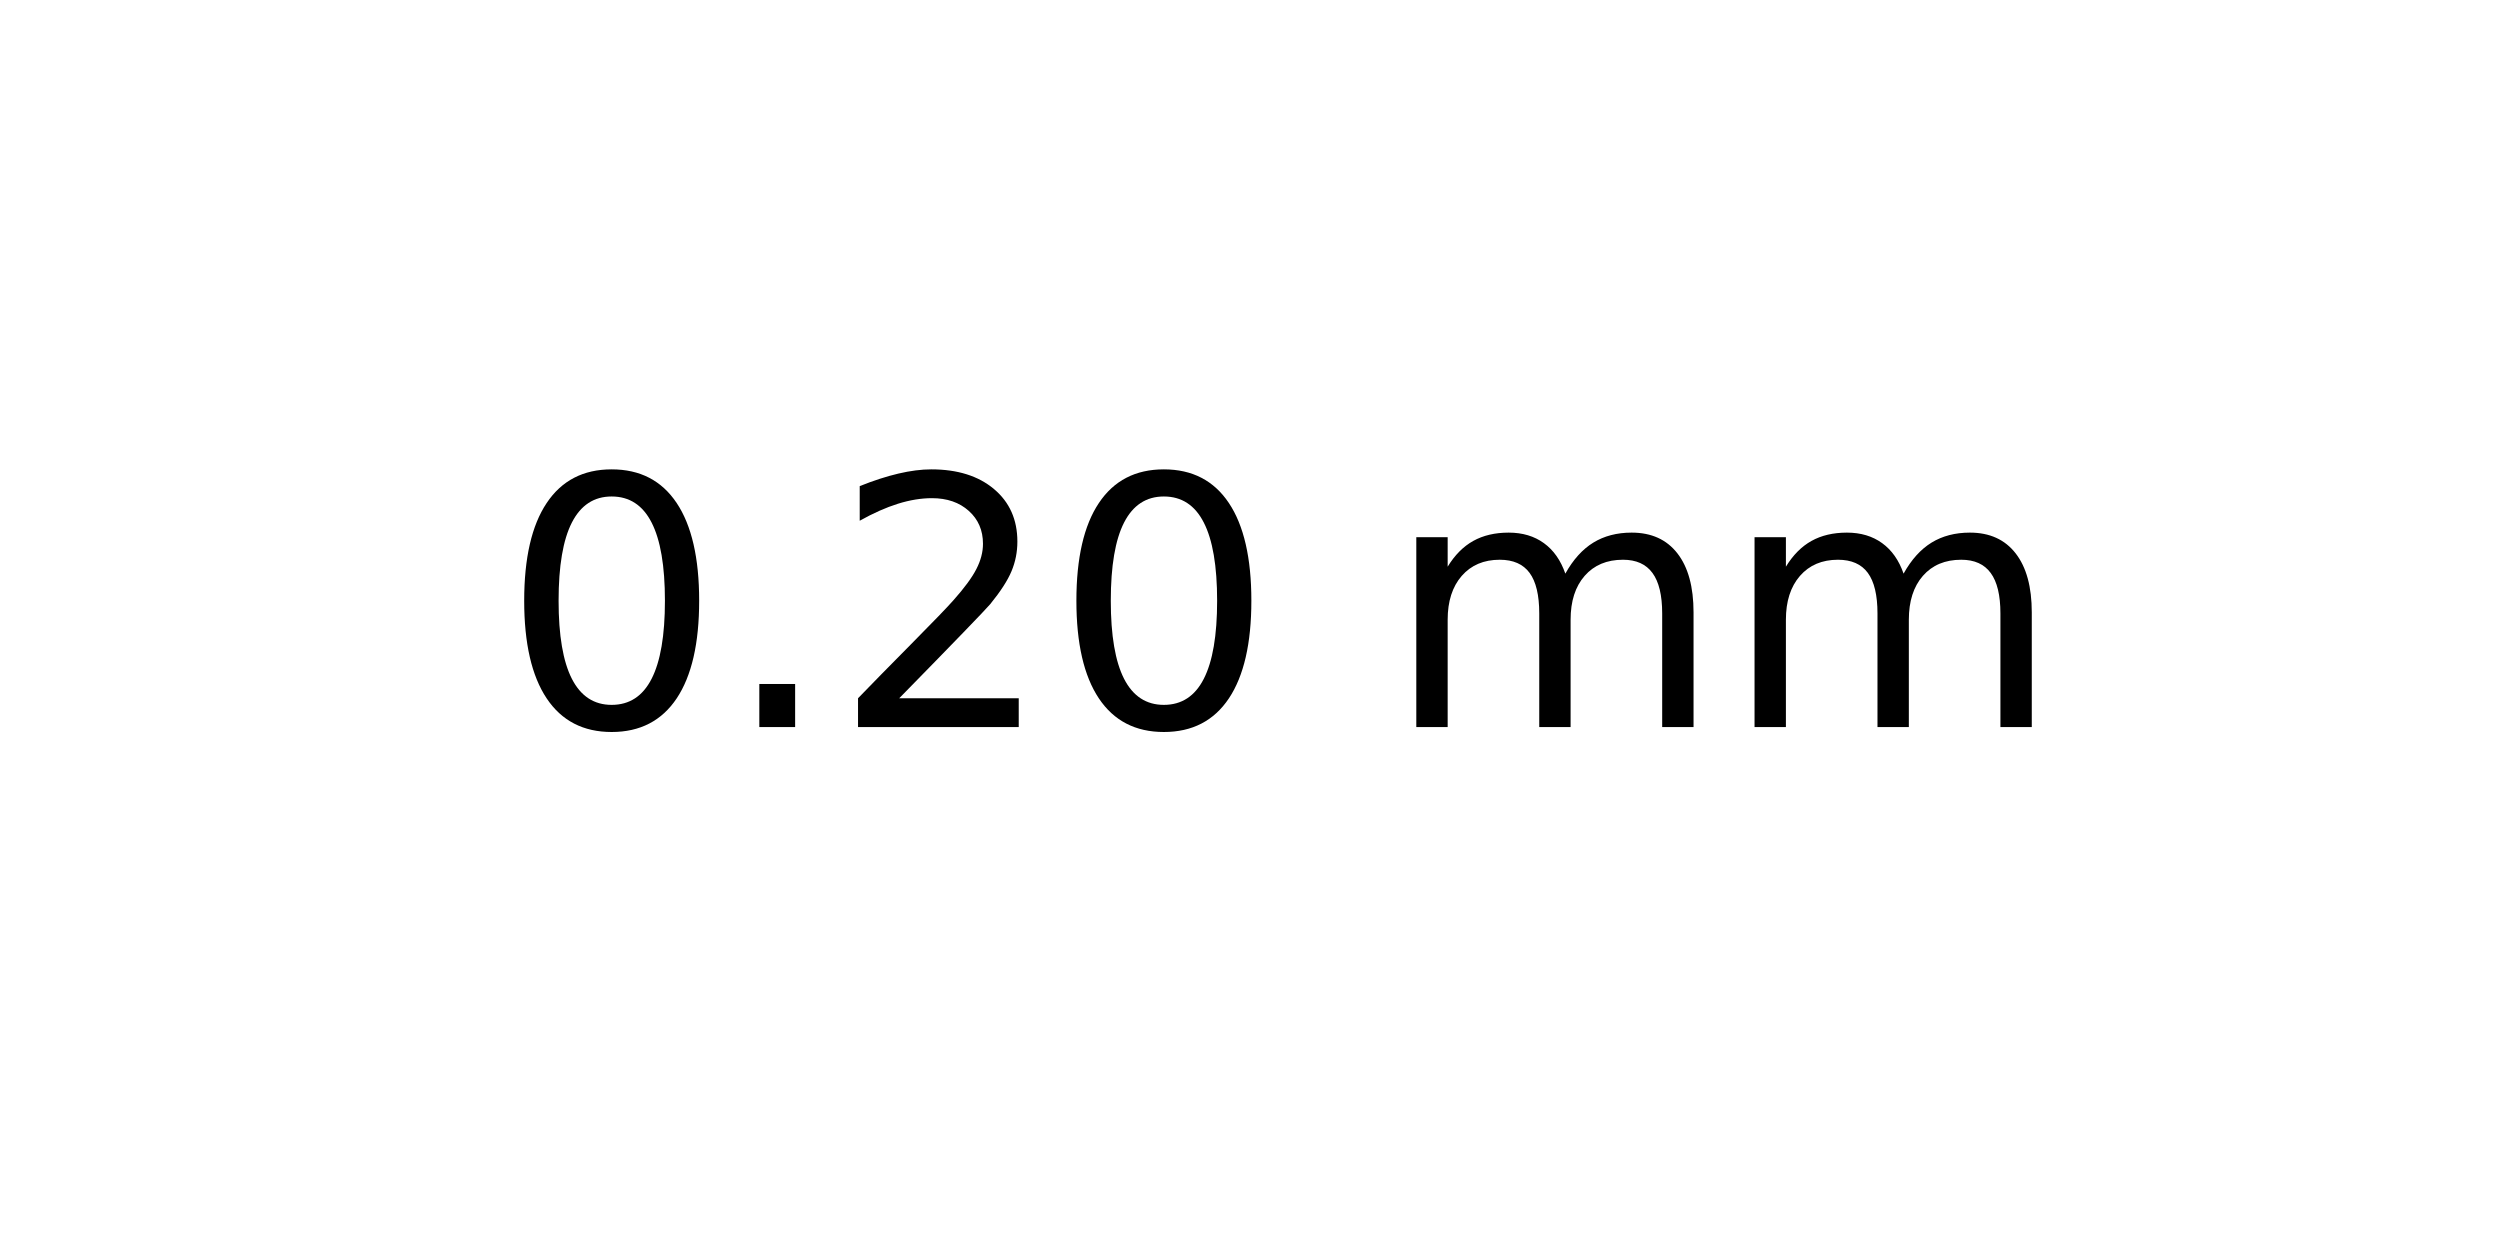
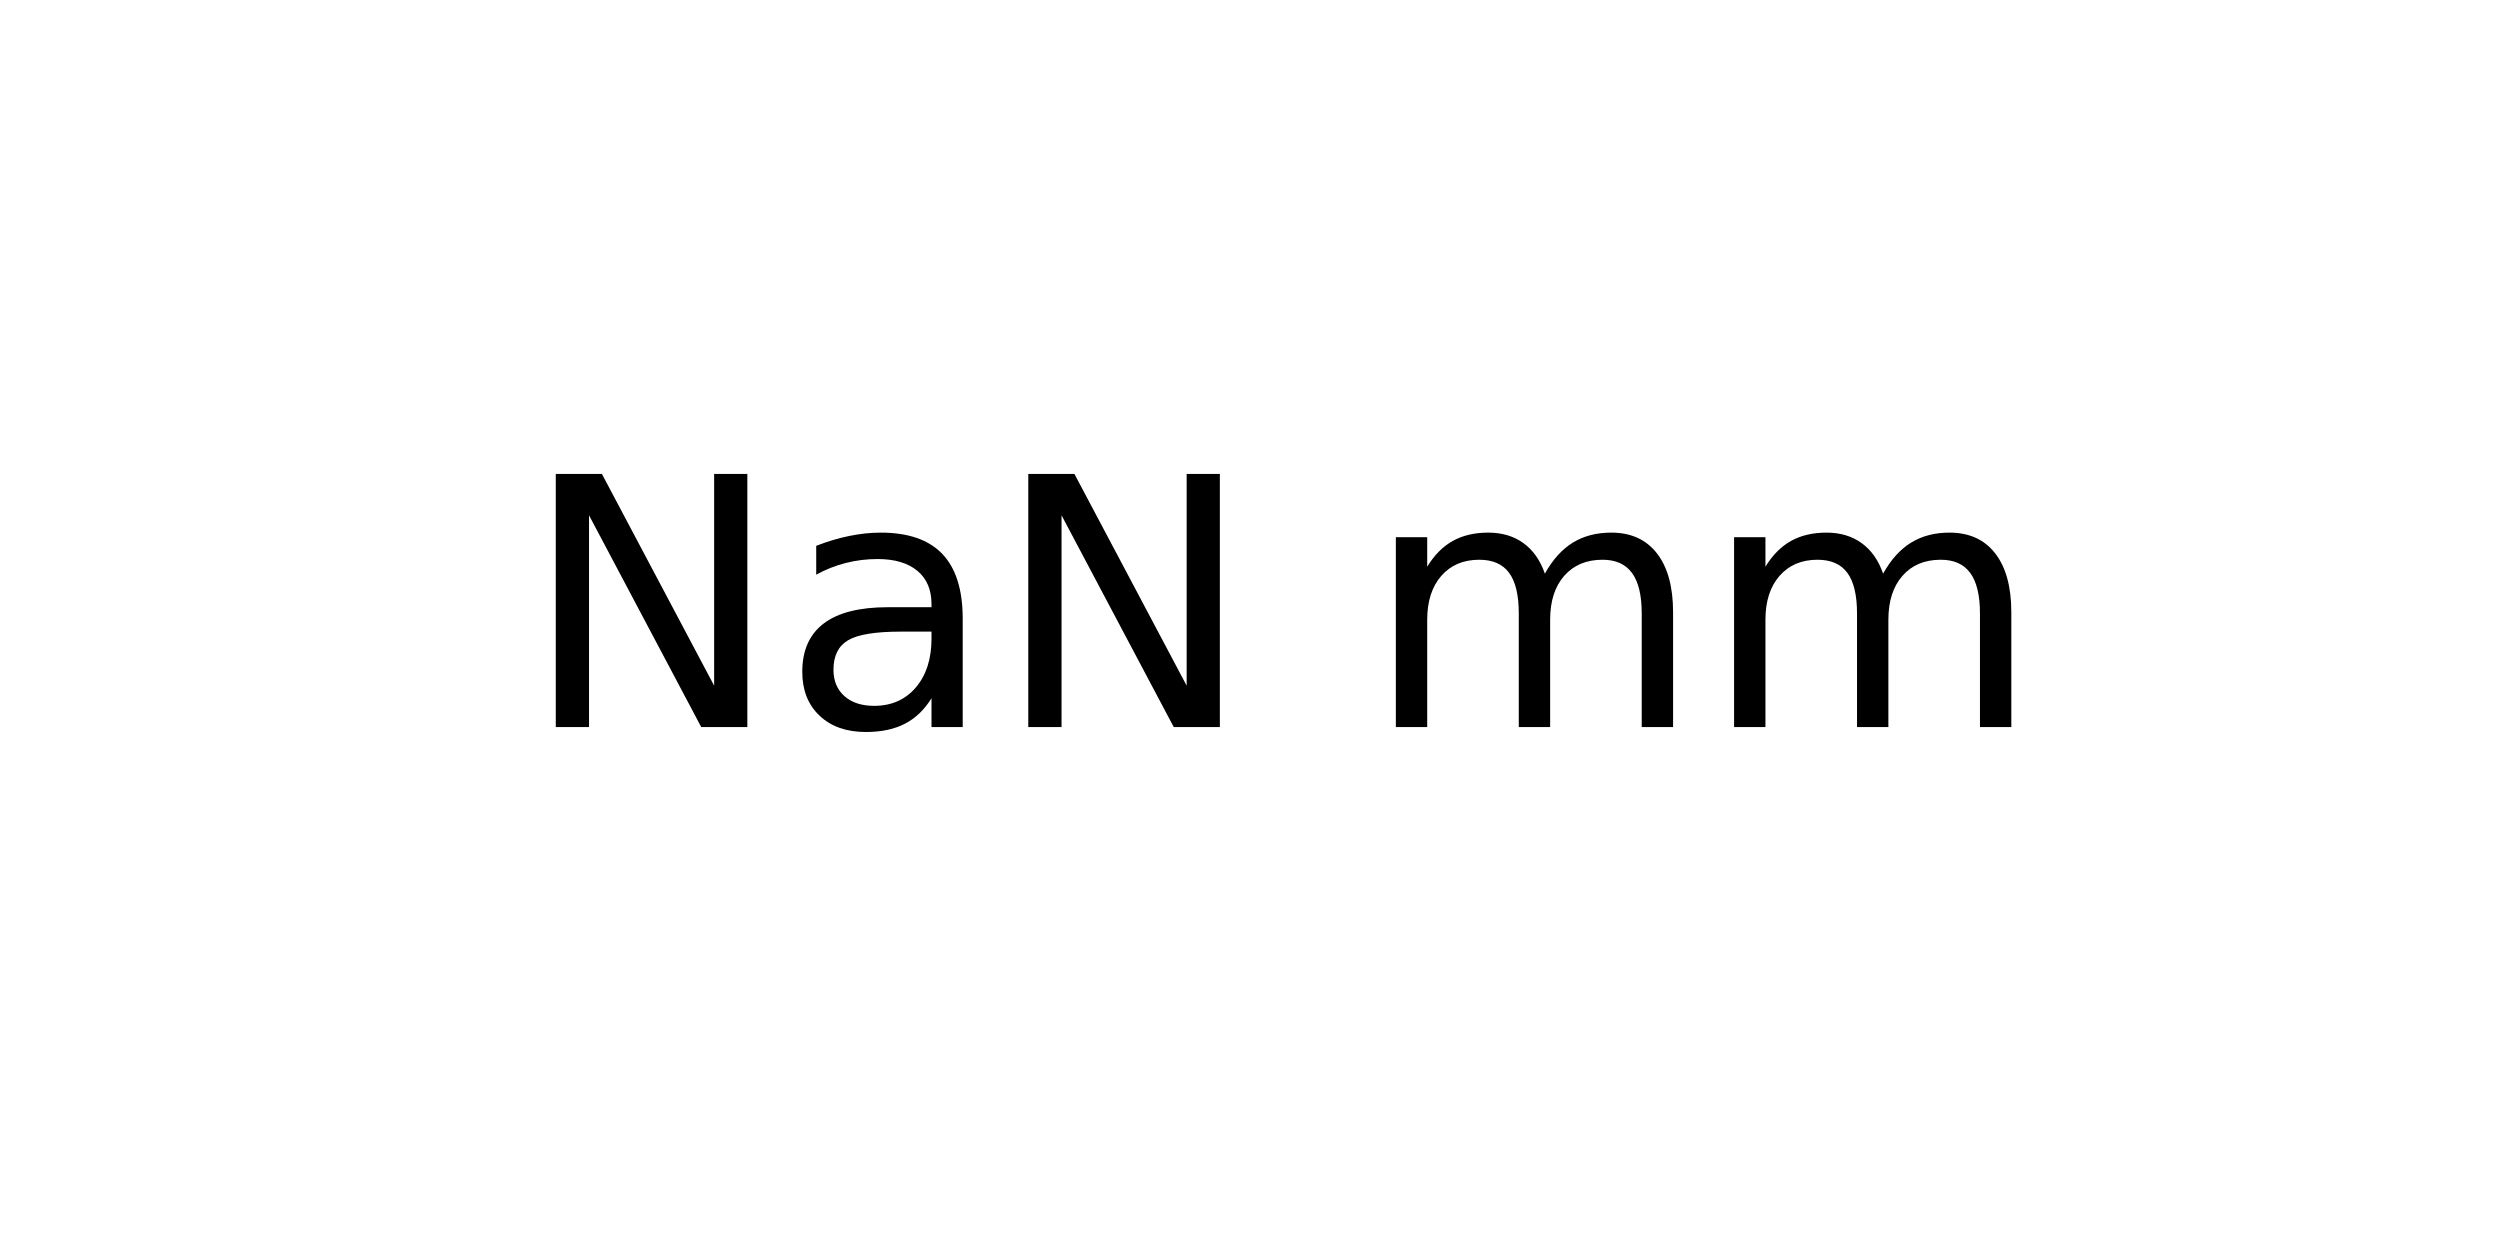
<svg xmlns="http://www.w3.org/2000/svg" xmlns:xlink="http://www.w3.org/1999/xlink" width="72pt" height="36pt" viewBox="0 0 72 36" version="1.1">
  <defs>
    <style type="text/css">*{stroke-linejoin: round; stroke-linecap: butt}</style>
  </defs>
  <g id="figure_1">
    <g id="axes_1">
      <g id="text_1">
-         <g transform="translate(14.4375 20.93937) scale(0.1 -0.1)">
+         <g transform="translate(15.025 20.93937) scale(0.1 -0.1)">
          <defs>
-             <path id="DejaVuSans-30" d="M 2034 4250  Q 1547 4250 1301 3770  Q 1056 3291 1056 2328  Q 1056 1369 1301 889  Q 1547 409 2034 409  Q 2525 409 2770 889  Q 3016 1369 3016 2328  Q 3016 3291 2770 3770  Q 2525 4250 2034 4250  z M 2034 4750  Q 2819 4750 3233 4129  Q 3647 3509 3647 2328  Q 3647 1150 3233 529  Q 2819 -91 2034 -91  Q 1250 -91 836 529  Q 422 1150 422 2328  Q 422 3509 836 4129  Q 1250 4750 2034 4750  z " transform="scale(0.015625)" />
-             <path id="DejaVuSans-2e" d="M 684 794  L 1344 794  L 1344 0  L 684 0  L 684 794  z " transform="scale(0.015625)" />
-             <path id="DejaVuSans-32" d="M 1228 531  L 3431 531  L 3431 0  L 469 0  L 469 531  Q 828 903 1448 1529  Q 2069 2156 2228 2338  Q 2531 2678 2651 2914  Q 2772 3150 2772 3378  Q 2772 3750 2511 3984  Q 2250 4219 1831 4219  Q 1534 4219 1204 4116  Q 875 4013 500 3803  L 500 4441  Q 881 4594 1212 4672  Q 1544 4750 1819 4750  Q 2544 4750 2975 4387  Q 3406 4025 3406 3419  Q 3406 3131 3298 2873  Q 3191 2616 2906 2266  Q 2828 2175 2409 1742  Q 1991 1309 1228 531  z " transform="scale(0.015625)" />
+             <path id="DejaVuSans-4e" d="M 628 4666  L 1478 4666  L 3547 763  L 3547 4666  L 4159 4666  L 4159 0  L 3309 0  L 1241 3903  L 1241 0  L 628 0  L 628 4666  z " transform="scale(0.015625)" />
+             <path id="DejaVuSans-61" d="M 2194 1759  Q 1497 1759 1228 1600  Q 959 1441 959 1056  Q 959 750 1161 570  Q 1363 391 1709 391  Q 2188 391 2477 730  Q 2766 1069 2766 1631  L 2766 1759  L 2194 1759  z M 3341 1997  L 3341 0  L 2766 0  L 2766 531  Q 2569 213 2275 61  Q 1981 -91 1556 -91  Q 1019 -91 701 211  Q 384 513 384 1019  Q 384 1609 779 1909  Q 1175 2209 1959 2209  L 2766 2209  L 2766 2266  Q 2766 2663 2505 2880  Q 2244 3097 1772 3097  Q 1472 3097 1187 3025  Q 903 2953 641 2809  L 641 3341  Q 956 3463 1253 3523  Q 1550 3584 1831 3584  Q 2591 3584 2966 3190  Q 3341 2797 3341 1997  z " transform="scale(0.015625)" />
            <path id="DejaVuSans-20" transform="scale(0.015625)" />
            <path id="DejaVuSans-6d" d="M 3328 2828  Q 3544 3216 3844 3400  Q 4144 3584 4550 3584  Q 5097 3584 5394 3201  Q 5691 2819 5691 2113  L 5691 0  L 5113 0  L 5113 2094  Q 5113 2597 4934 2840  Q 4756 3084 4391 3084  Q 3944 3084 3684 2787  Q 3425 2491 3425 1978  L 3425 0  L 2847 0  L 2847 2094  Q 2847 2600 2669 2842  Q 2491 3084 2119 3084  Q 1678 3084 1418 2786  Q 1159 2488 1159 1978  L 1159 0  L 581 0  L 581 3500  L 1159 3500  L 1159 2956  Q 1356 3278 1631 3431  Q 1906 3584 2284 3584  Q 2666 3584 2933 3390  Q 3200 3197 3328 2828  z " transform="scale(0.015625)" />
          </defs>
-           <use xlink:href="#DejaVuSans-30" />
-           <use xlink:href="#DejaVuSans-2e" x="63.623" />
-           <use xlink:href="#DejaVuSans-32" x="95.41" />
-           <use xlink:href="#DejaVuSans-30" x="159.033" />
-           <use xlink:href="#DejaVuSans-20" x="222.656" />
-           <use xlink:href="#DejaVuSans-6d" x="254.443" />
-           <use xlink:href="#DejaVuSans-6d" x="351.855" />
+           <use xlink:href="#DejaVuSans-4e" />
+           <use xlink:href="#DejaVuSans-61" x="74.805" />
+           <use xlink:href="#DejaVuSans-4e" x="136.084" />
+           <use xlink:href="#DejaVuSans-20" x="210.889" />
+           <use xlink:href="#DejaVuSans-6d" x="242.676" />
+           <use xlink:href="#DejaVuSans-6d" x="340.088" />
        </g>
      </g>
    </g>
  </g>
</svg>
